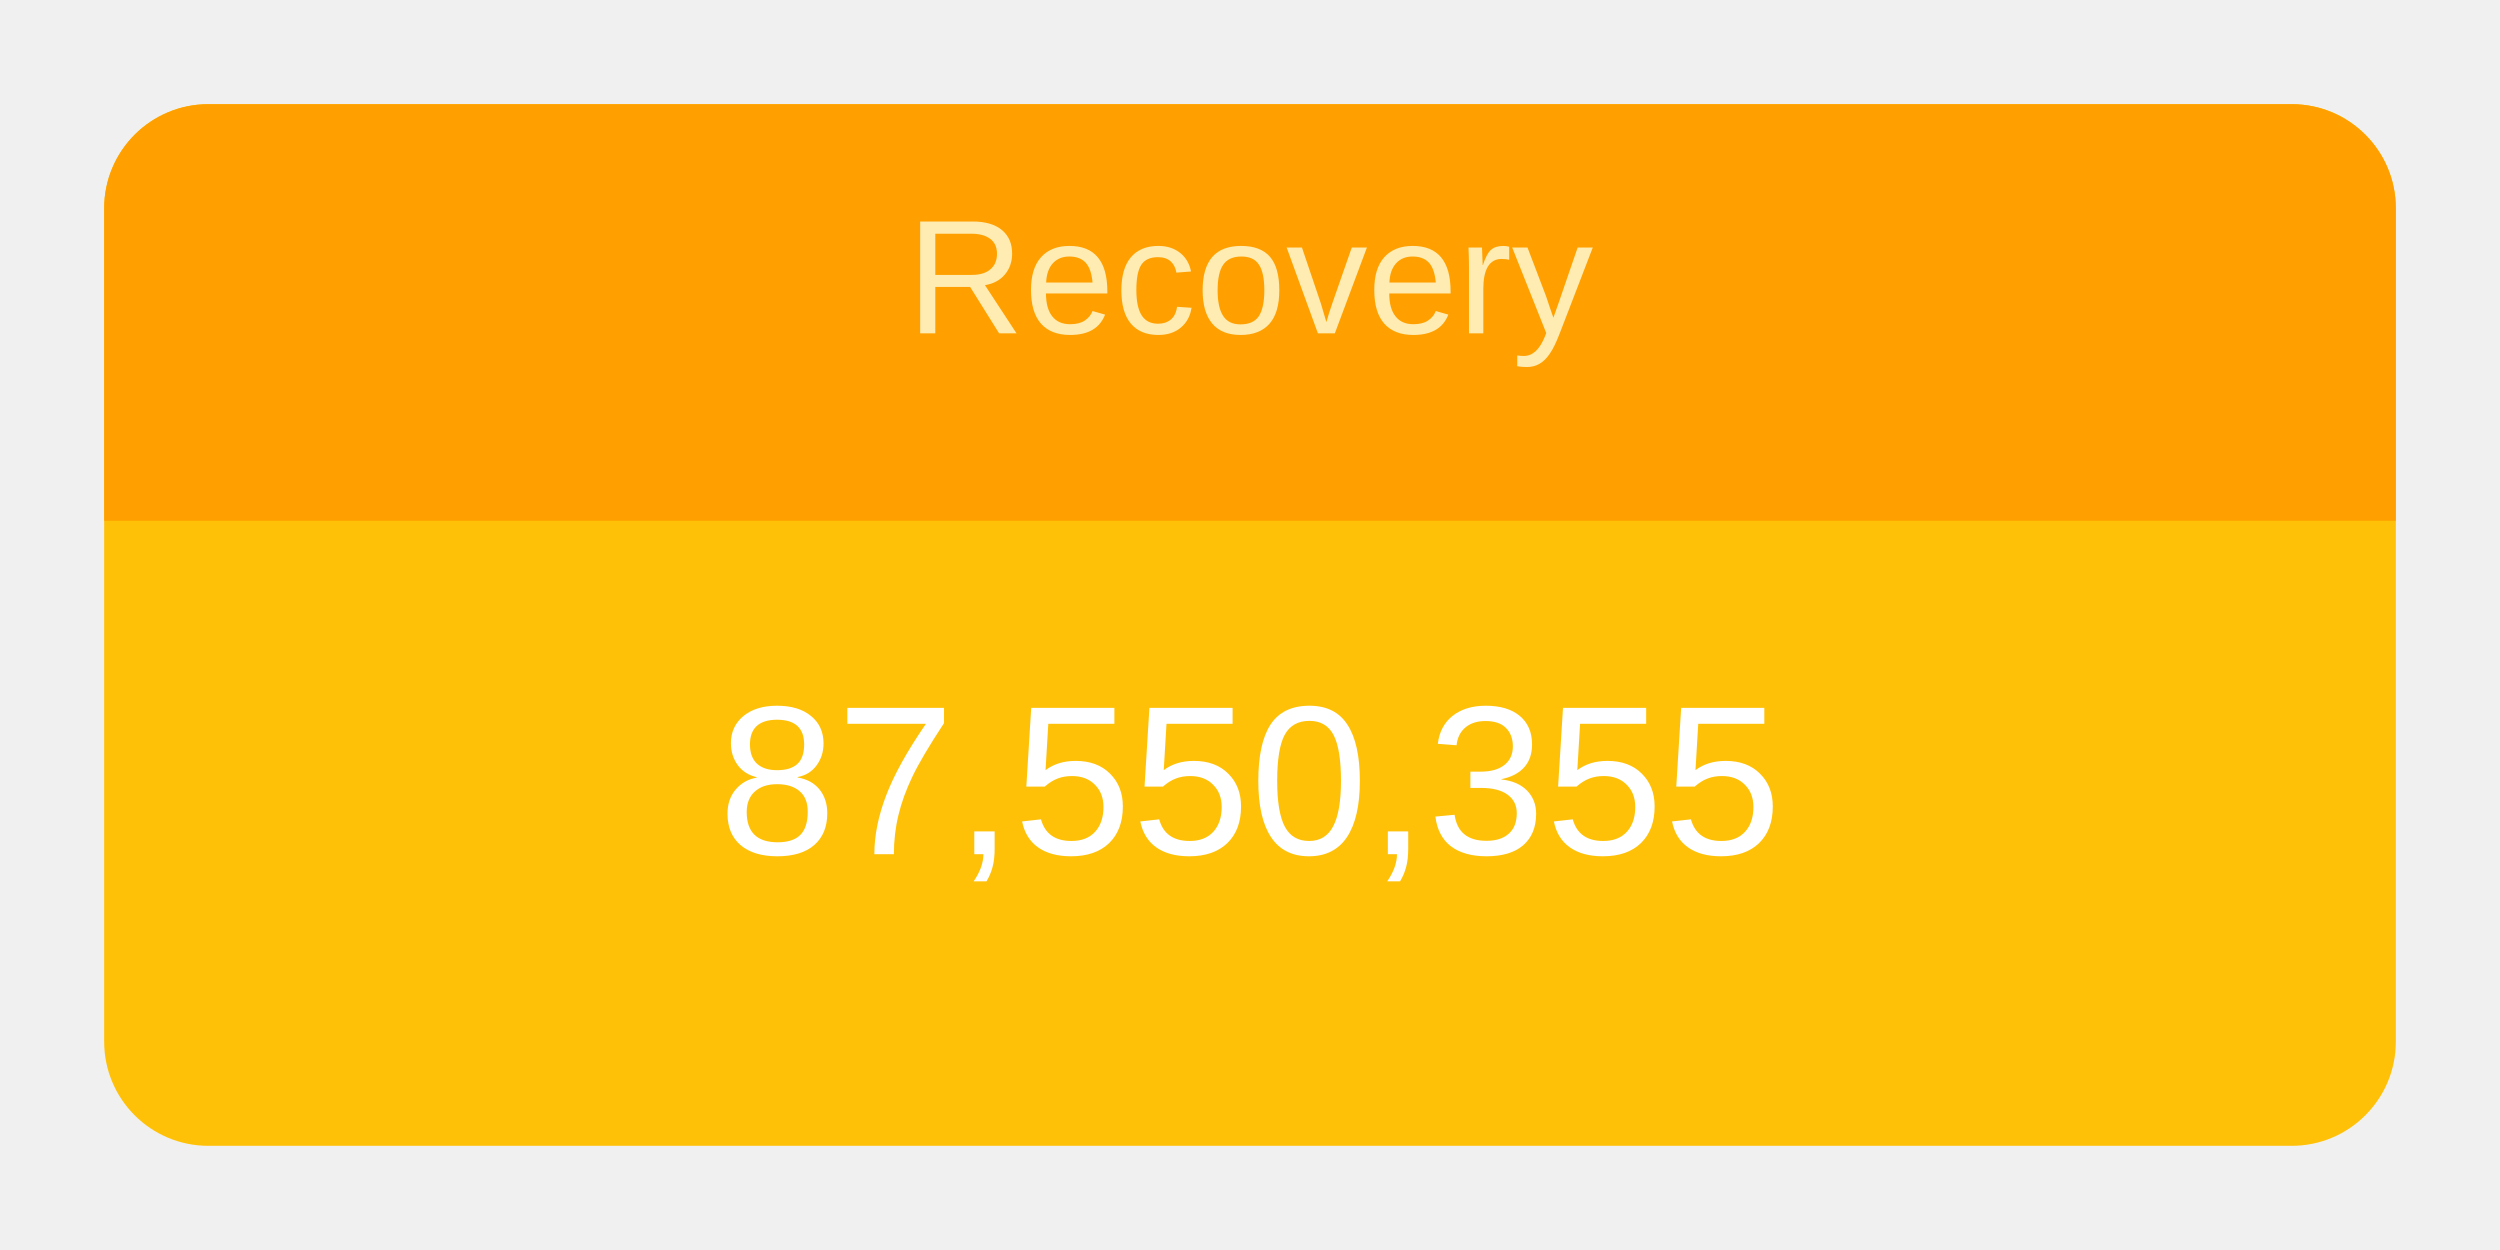
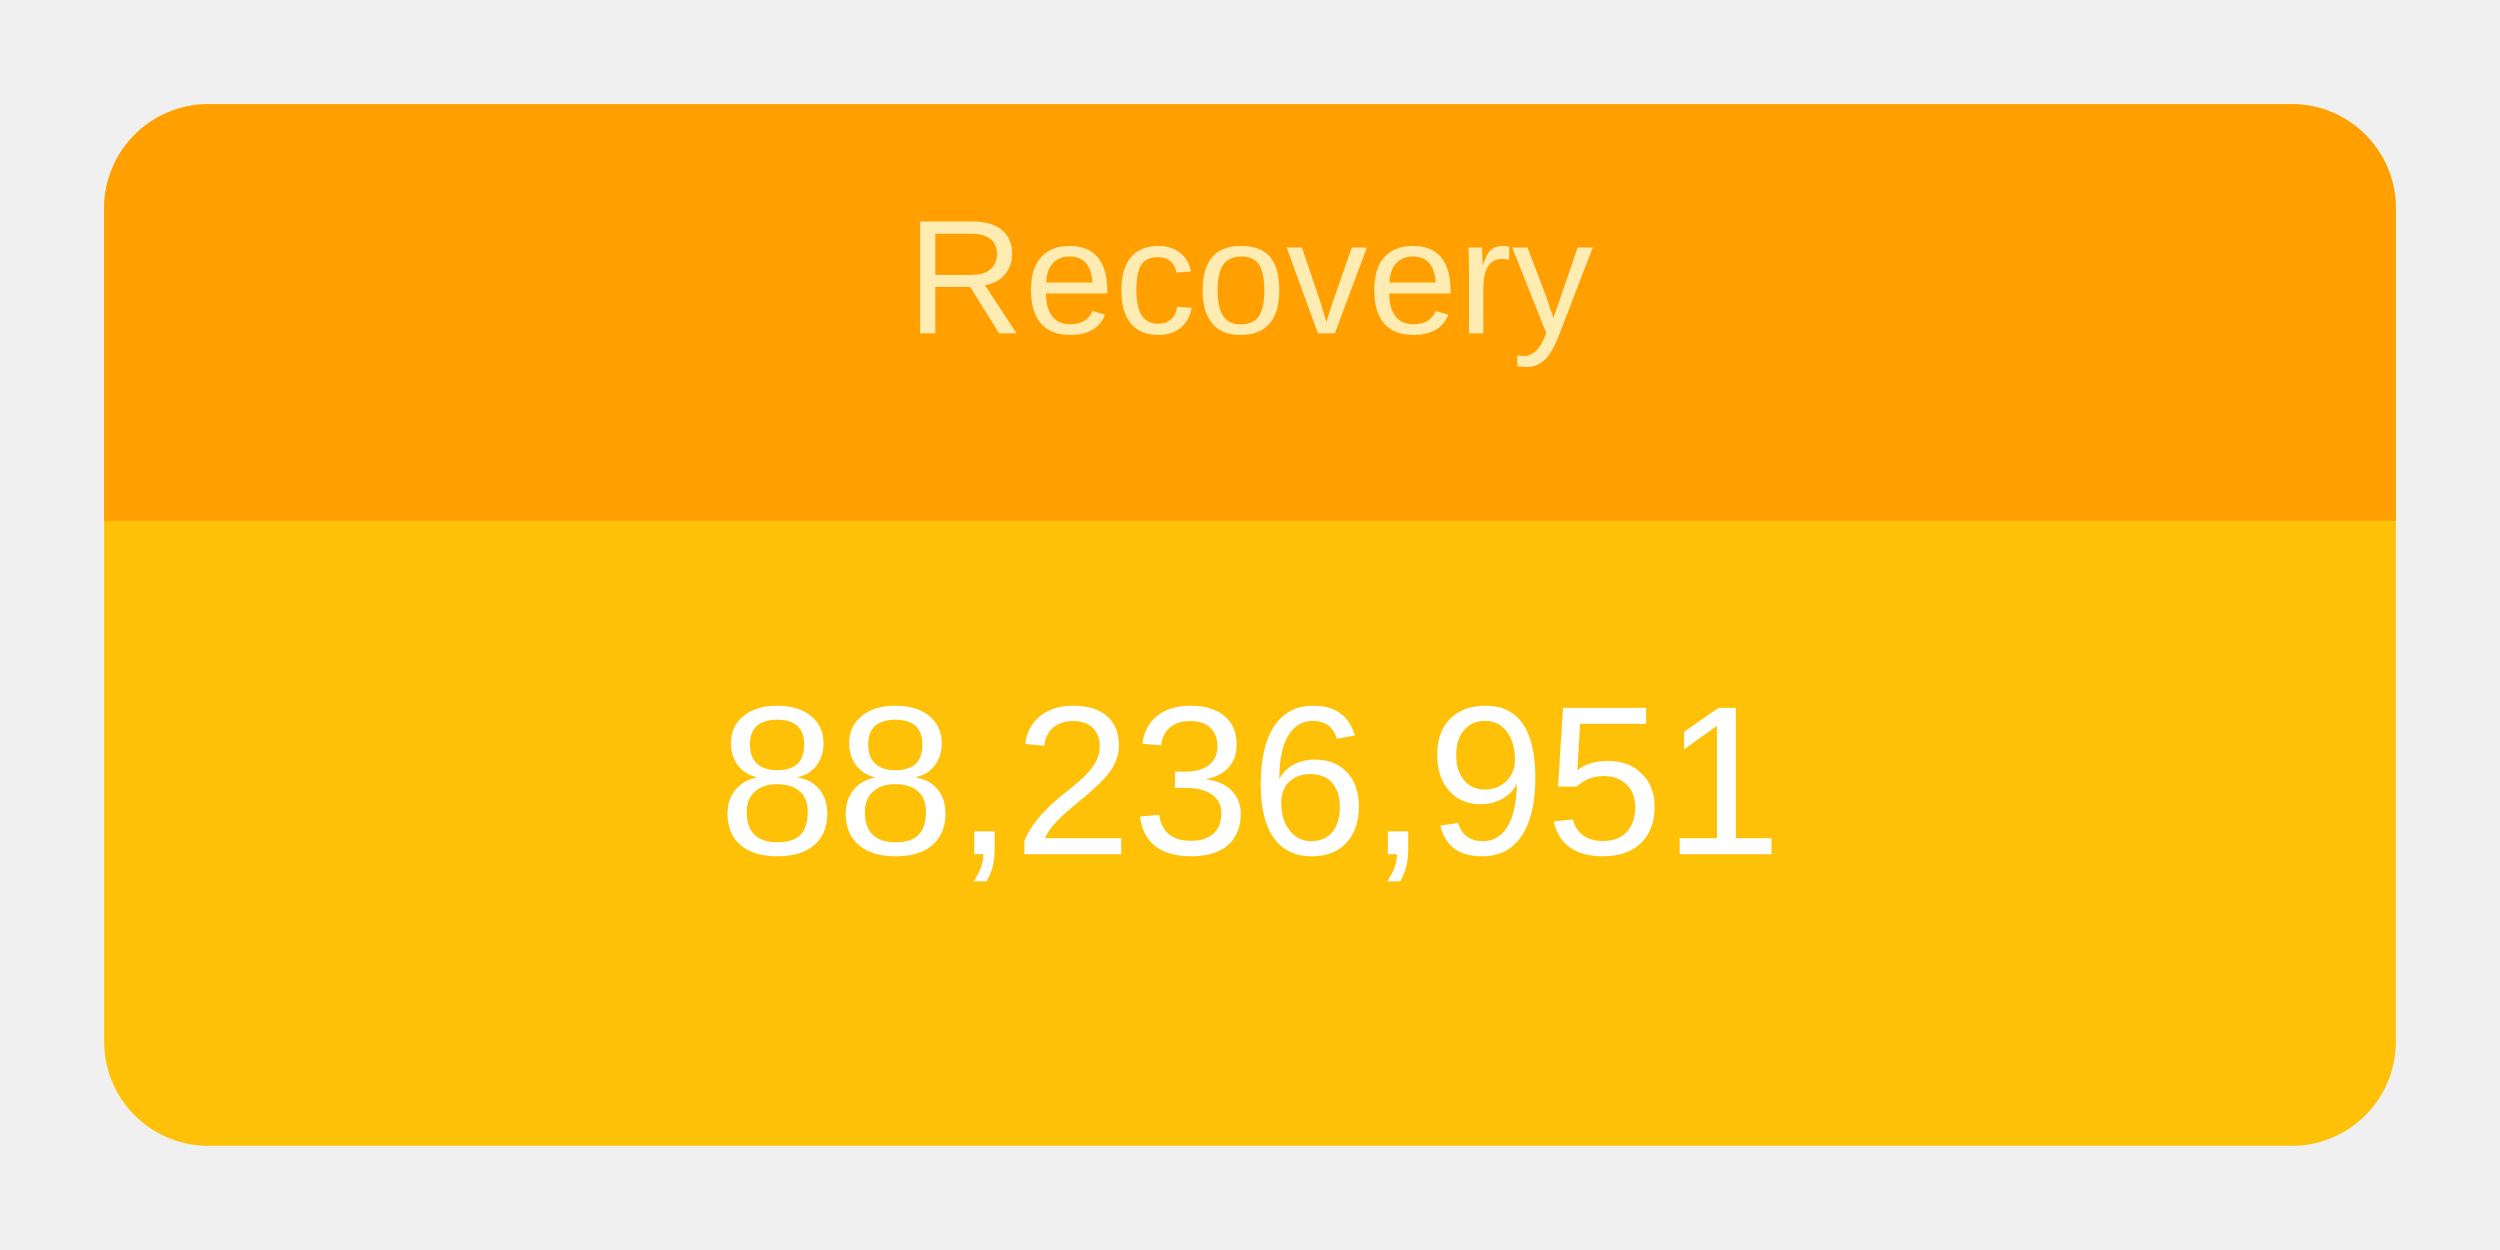
<svg xmlns="http://www.w3.org/2000/svg" height="120" viewBox="" width="240">
  <g transform="translate(10,10)">
    <rect rx="10" ry="10" width="220" height="100" style="fill: #ffc107; stroke-width: 5;" />
    <svg width="220" height="100">
      <text x="50%" y="72%" alignment-baseline="middle" text-anchor="middle" fill="white" font-size="1.7em" font-family="Arial, Helvetica, sans-serif">
-         87,550,355
+         88,236,951
      </text>
    </svg>
    <path fill="#FFA000" d=" M 210 0              a 10 10 0 0 1 10 10              v 30             h-220             v-30             a 10 10 0 0 1 10 -10" />
    <svg width="220" height="40">
      <text x="50%" y="55%" alignment-baseline="middle" text-anchor="middle" fill="#FFECB3" font-size="1.3em" font-family="Arial, Helvetica, sans-serif">
        Recovery
      </text>
    </svg>
  </g>
</svg>
